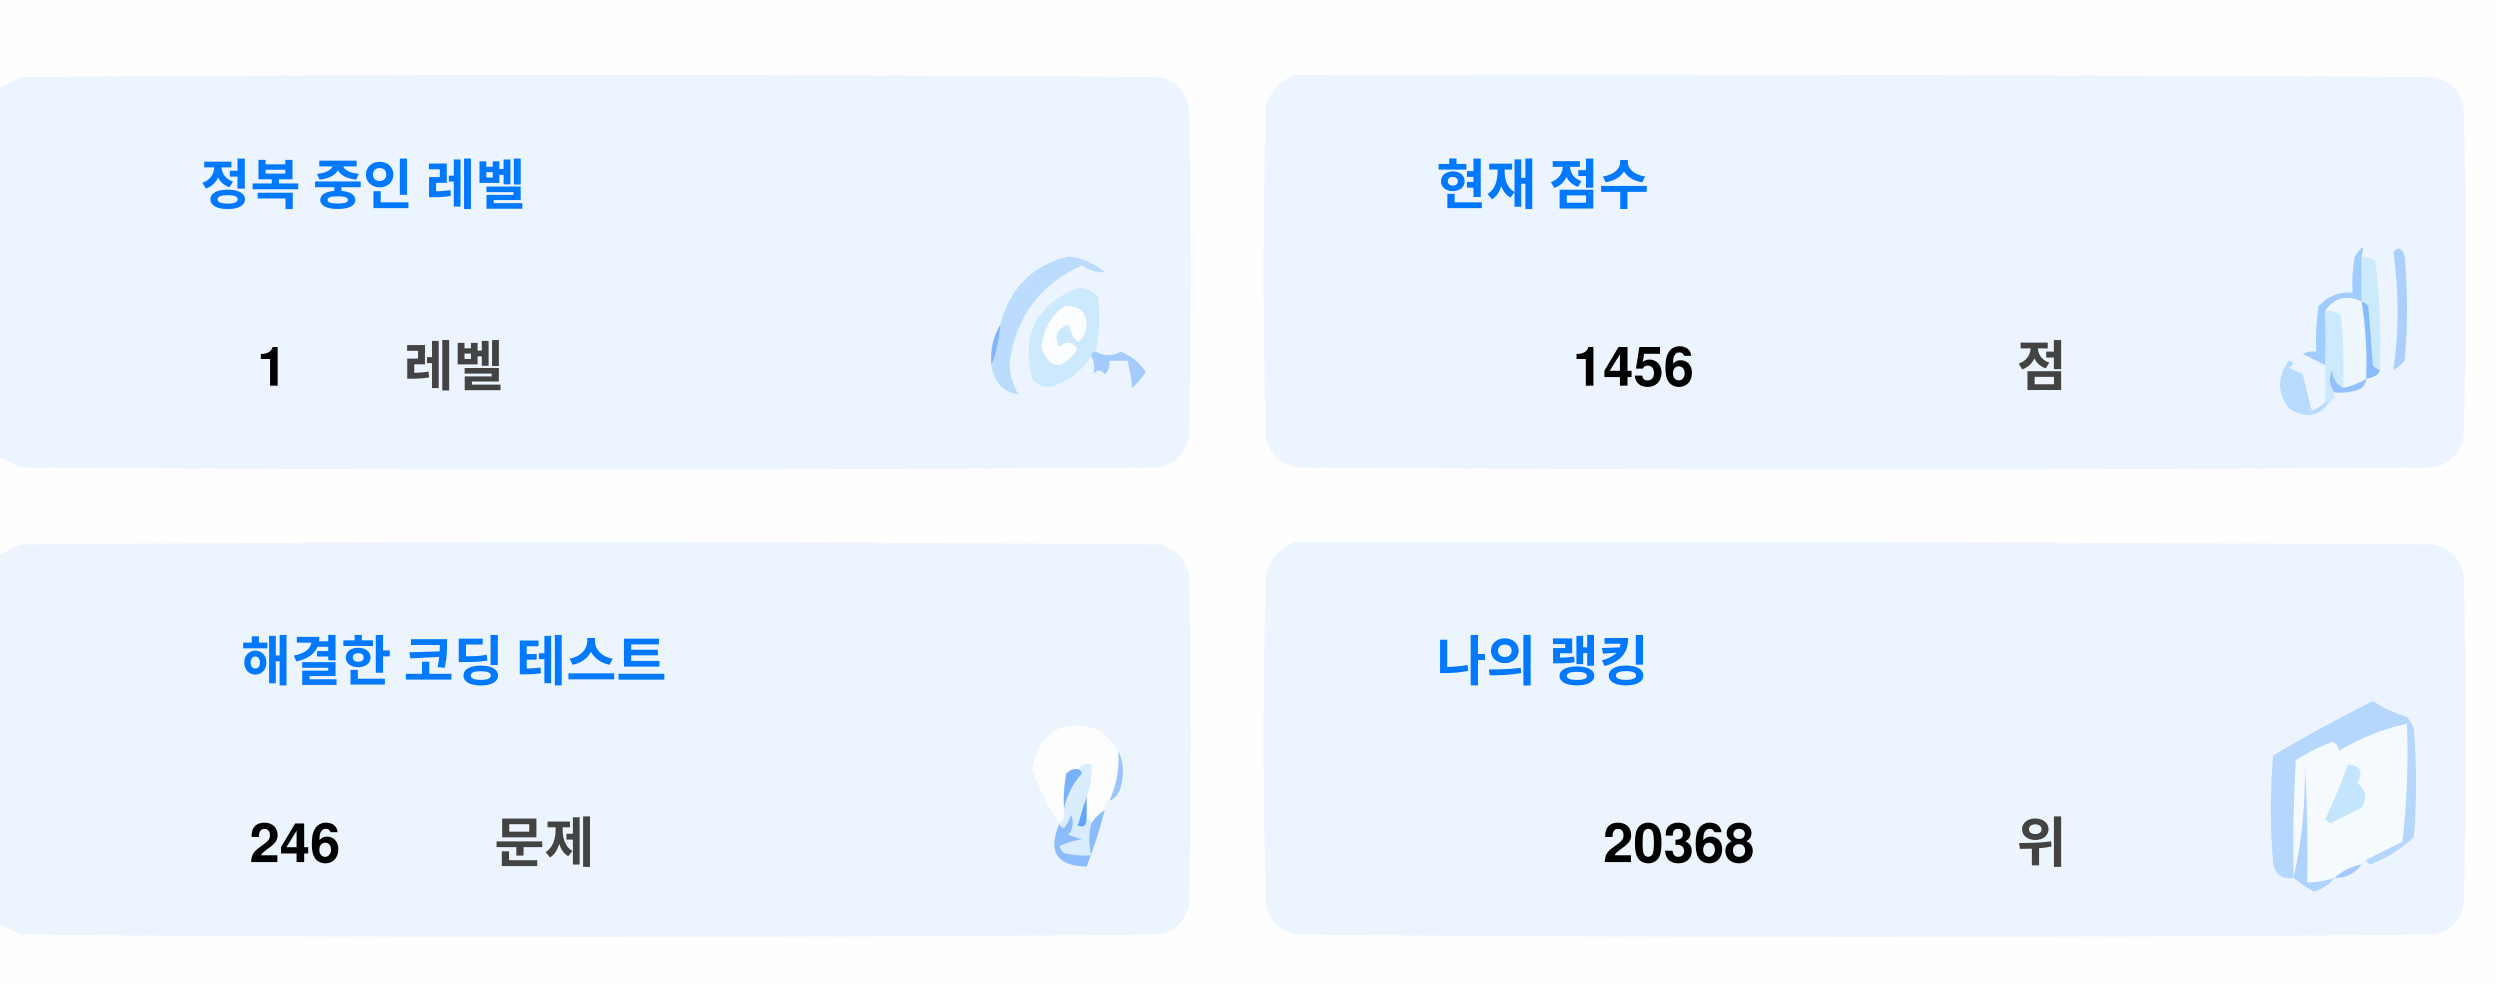
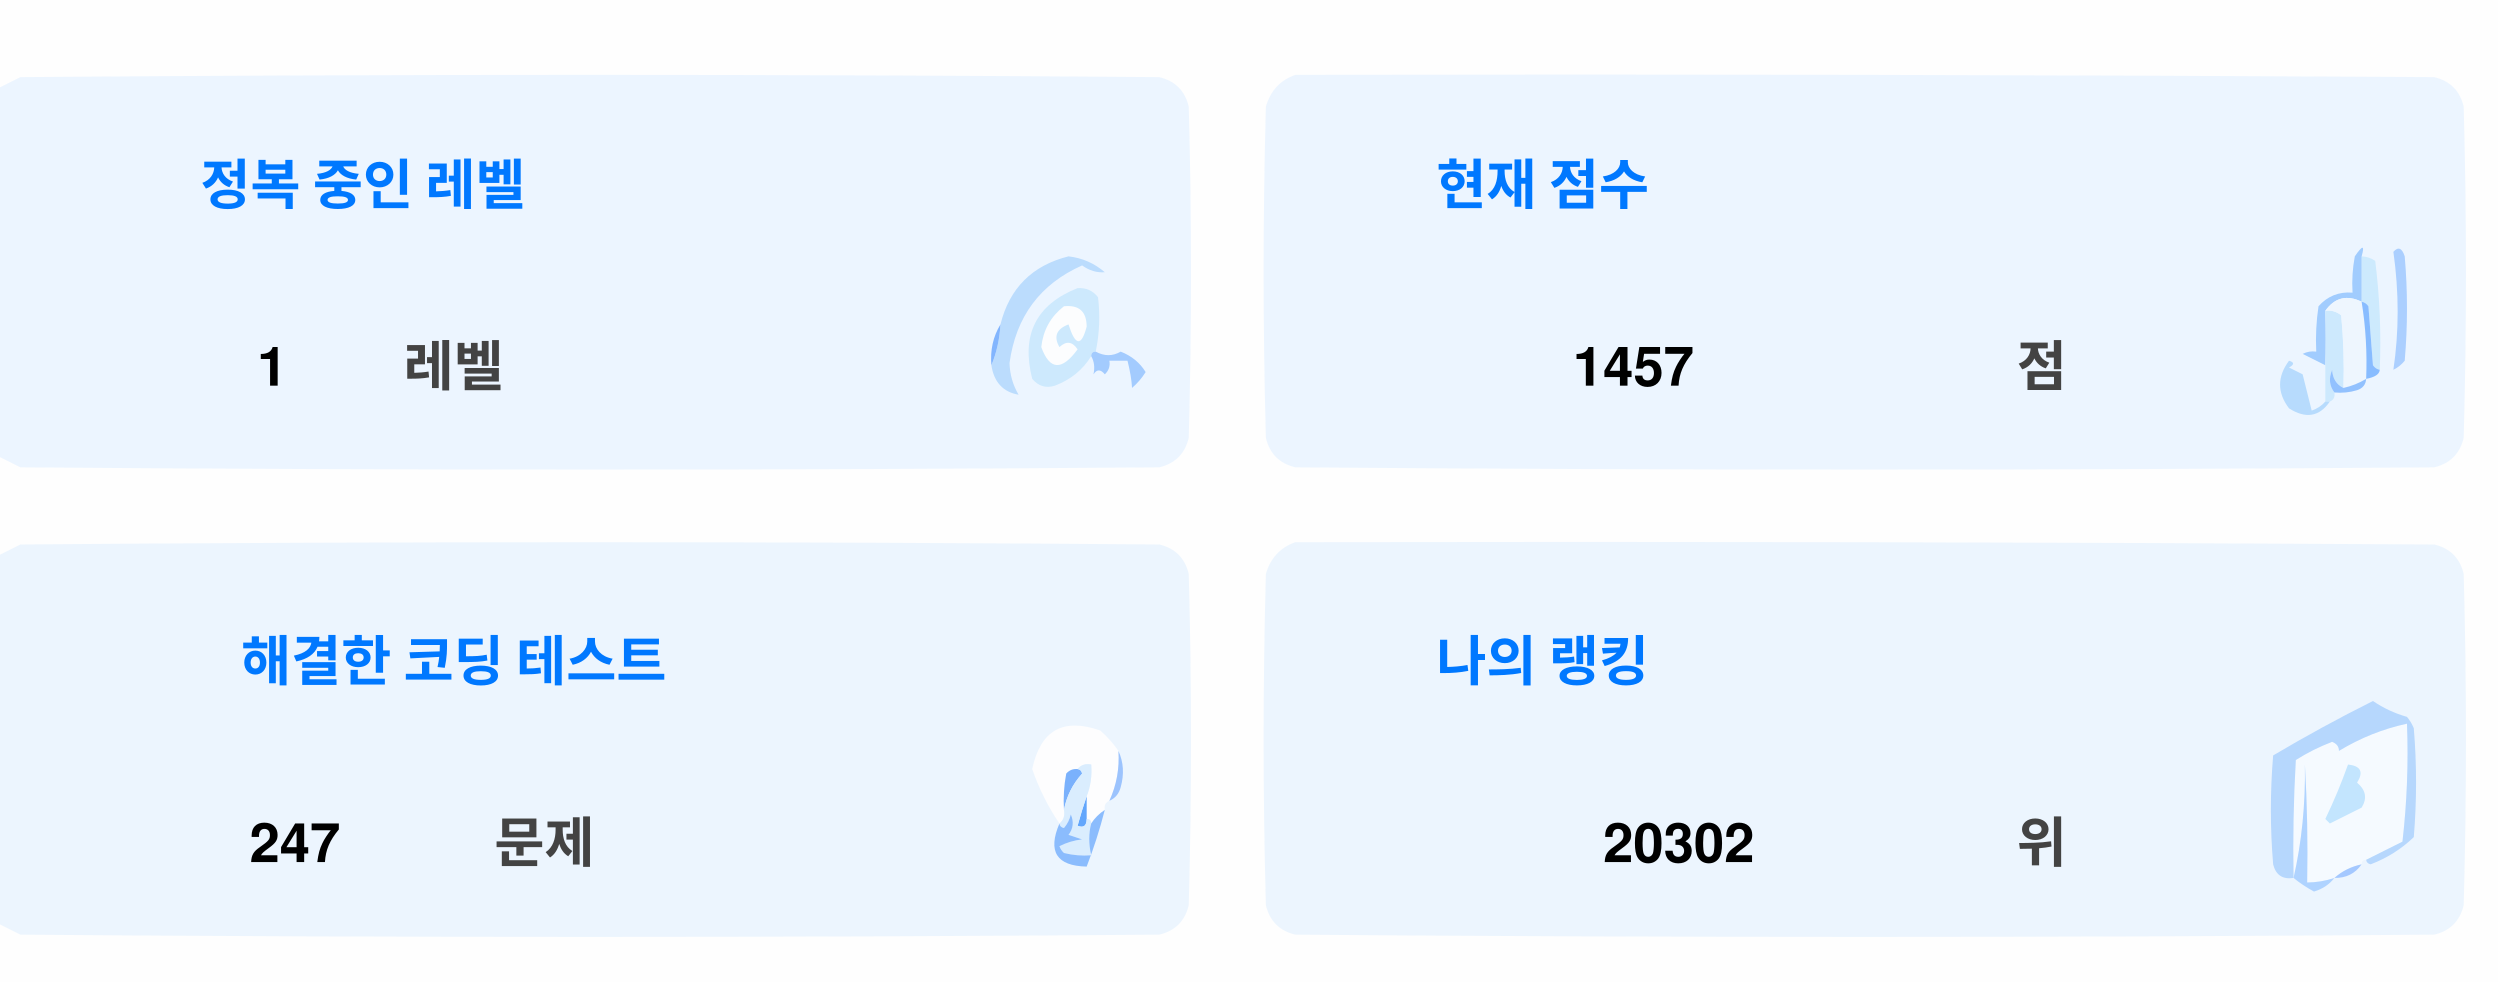
<svg xmlns="http://www.w3.org/2000/svg" version="1.1" width="551px" height="217px" style="shape-rendering:geometricPrecision; text-rendering:geometricPrecision; image-rendering:optimizeQuality; fill-rule:evenodd; clip-rule:evenodd">
  <style>.title {fill: #434343;font-size: 1rem;line-height: 1.5rem;font-weight: bold;font-family: -apple-system, BlinkMacSystemFont, Segoe UI, Helvetica, Arial, sans-serif, Apple Color Emoji, Segoe UI Emoji;}.desc {fill: #434343;font-size: 2.5rem;font-weight: bold;line-height: 1.5rem;font-family: -apple-system, BlinkMacSystemFont, Segoe UI, Helvetica, Arial, sans-serif, Apple Color Emoji, Segoe UI Emoji;}.desc-2 {fill: #434343;font-size: 1rem;font-weight: bold;line-height: 1.5rem;font-family: -apple-system, BlinkMacSystemFont, Segoe UI, Helvetica, Arial, sans-serif, Apple Color Emoji, Segoe UI Emoji;}.text, .desc {animation: twinkling 4s ease-in-out infinite;}@keyframes twinkling {40% { opacity: 1; }50% { opacity: 0.5; }60% { opacity: 1; }70% { opacity: 0.5; }80% { opacity: 1; }}</style>
  <g>
    <path style="opacity:1" fill="#fefefe" d="M -0.5,-0.5 C 183.167,-0.5 366.833,-0.5 550.5,-0.5C 550.5,71.833 550.5,144.167 550.5,216.5C 366.833,216.5 183.167,216.5 -0.5,216.5C -0.5,212.167 -0.5,207.833 -0.5,203.5C 1.14,204.32 2.807,205.153 4.5,206C 88.167,206.667 171.833,206.667 255.5,206C 259,205.167 261.167,203 262,199.5C 262.667,175.167 262.667,150.833 262,126.5C 261.167,123 259,120.833 255.5,120C 171.833,119.333 88.167,119.333 4.5,120C 2.807,120.847 1.14,121.68 -0.5,122.5C -0.5,115.167 -0.5,107.833 -0.5,100.5C 1.14,101.32 2.807,102.153 4.5,103C 88.167,103.667 171.833,103.667 255.5,103C 259,102.167 261.167,100 262,96.5C 262.667,72.167 262.667,47.833 262,23.5C 261.167,20 259,17.833 255.5,17C 171.833,16.333 88.167,16.333 4.5,17C 2.807,17.847 1.14,18.68 -0.5,19.5C -0.5,12.833 -0.5,6.167 -0.5,-0.5 Z" />
  </g>
  <g>
    <path style="opacity:1" fill="#ecf5ff" d="M -0.5,100.5 C -0.5,73.5 -0.5,46.5 -0.5,19.5C 1.14,18.68 2.807,17.847 4.5,17C 88.167,16.333 171.833,16.333 255.5,17C 259,17.833 261.167,20 262,23.5C 262.667,47.833 262.667,72.167 262,96.5C 261.167,100 259,102.167 255.5,103C 171.833,103.667 88.167,103.667 4.5,103C 2.807,102.153 1.14,101.32 -0.5,100.5 Z" />
  </g>
  <g>
    <path style="opacity:1" fill="#ecf5ff" d="M 285.5,16.5 C 369.167,16.333 452.834,16.5 536.5,17C 540,17.833 542.167,20 543,23.5C 543.667,47.833 543.667,72.167 543,96.5C 542.167,100 540,102.167 536.5,103C 452.833,103.667 369.167,103.667 285.5,103C 282,102.167 279.833,100 279,96.5C 278.333,72.167 278.333,47.833 279,23.5C 280.018,19.985 282.185,17.652 285.5,16.5 Z" />
  </g>
  <g>
    <path style="opacity:1" fill="#cdeafd" d="M 520.5,56.5 C 521.583,56.539 522.583,56.873 523.5,57.5C 524.498,65.472 524.831,73.472 524.5,81.5C 523.883,81.389 523.383,81.056 523,80.5C 522.667,76.167 522.333,71.833 522,67.5C 521.617,66.944 521.117,66.611 520.5,66.5C 520.5,63.167 520.5,59.833 520.5,56.5 Z" />
  </g>
  <g>
    <path style="opacity:1" fill="#abcfff" d="M 527.5,55.5 C 528.566,54.308 529.399,54.641 530,56.5C 530.667,64.167 530.667,71.833 530,79.5C 529.311,80.357 528.478,81.023 527.5,81.5C 528.758,73.08 528.758,64.414 527.5,55.5 Z" />
  </g>
  <g>
    <path style="opacity:1" fill="#bbdcfd" d="M 218.5,80.5 C 219.657,77.727 220.324,74.727 220.5,71.5C 222.49,63.51 227.49,58.51 235.5,56.5C 238.528,56.847 241.194,58.014 243.5,60C 241.744,60.141 240.078,59.641 238.5,58.5C 229.247,62.607 223.914,69.773 222.5,80C 222.565,82.526 223.232,84.859 224.5,87C 221.07,86.397 219.07,84.231 218.5,80.5 Z" />
  </g>
  <g>
    <path style="opacity:1" fill="#cde9fd" d="M 241.5,77.5 C 240.833,77.5 240.5,77.833 240.5,78.5C 238.628,81.529 235.961,83.695 232.5,85C 230.536,85.624 228.869,85.124 227.5,83.5C 225.021,73.791 228.354,67.124 237.5,63.5C 239.374,63.39 240.874,64.056 242,65.5C 242.497,69.524 242.331,73.524 241.5,77.5 Z" />
  </g>
  <g>
    <path style="opacity:1" fill="#fcfdfe" d="M 234.5,67.5 C 237.826,67.162 239.493,68.662 239.5,72C 238.334,76.434 237,76.267 235.5,71.5C 232.832,72.515 232.166,74.182 233.5,76.5C 235.017,75.089 236.351,75.256 237.5,77C 234.006,81.771 231.34,81.605 229.5,76.5C 229.904,72.771 231.571,69.771 234.5,67.5 Z" />
  </g>
  <g>
    <path style="opacity:1" fill="#a1ccfe" d="M 520.5,56.5 C 520.5,59.833 520.5,63.167 520.5,66.5C 517.238,64.922 514.572,65.589 512.5,68.5C 512.617,72.81 512.617,76.81 512.5,80.5C 510.86,79.68 509.193,78.847 507.5,78C 508.448,77.517 509.448,77.35 510.5,77.5C 510.335,74.15 510.502,70.817 511,67.5C 512.995,65.253 515.495,64.253 518.5,64.5C 518.336,61.813 518.503,59.146 519,56.5C 520.731,53.969 521.231,53.969 520.5,56.5 Z" />
  </g>
  <g>
    <path style="opacity:1" fill="#cde9fd" d="M 512.5,68.5 C 513.822,68.33 514.989,68.663 516,69.5C 516.499,74.823 516.666,80.156 516.5,85.5C 514.955,84.77 514.122,83.437 514,81.5C 513.22,83.387 513.387,85.054 514.5,86.5C 514.672,87.492 514.338,88.158 513.5,88.5C 513.167,88.5 512.833,88.5 512.5,88.5C 512.5,85.833 512.5,83.167 512.5,80.5C 512.617,76.81 512.617,72.81 512.5,68.5 Z" />
  </g>
  <g>
    <path style="opacity:1" fill="#eef6fe" d="M 520.5,66.5 C 521.407,72.106 521.74,77.773 521.5,83.5C 519.95,84.441 518.284,85.108 516.5,85.5C 516.666,80.156 516.499,74.823 516,69.5C 514.989,68.663 513.822,68.33 512.5,68.5C 514.572,65.589 517.238,64.922 520.5,66.5 Z" />
  </g>
  <g>
    <path style="opacity:1" fill="#88bcff" d="M 520.5,66.5 C 521.117,66.611 521.617,66.944 522,67.5C 522.333,71.833 522.667,76.167 523,80.5C 523.383,81.056 523.883,81.389 524.5,81.5C 524.445,82.469 523.445,83.136 521.5,83.5C 521.74,77.773 521.407,72.106 520.5,66.5 Z" />
  </g>
  <g>
    <path style="opacity:1" fill="#82b5fe" d="M 220.5,71.5 C 220.324,74.727 219.657,77.727 218.5,80.5C 218.215,77.171 218.882,74.171 220.5,71.5 Z" />
  </g>
  <g>
    <path style="opacity:1" fill="#a3cbfe" d="M 240.5,78.5 C 240.5,77.833 240.833,77.5 241.5,77.5C 243.391,78.536 245.224,78.536 247,77.5C 249.391,78.429 251.225,79.929 252.5,82C 251.681,83.319 250.681,84.486 249.5,85.5C 249.409,83.777 249.075,81.777 248.5,79.5C 247.167,79.5 245.833,79.5 244.5,79.5C 244.719,80.675 244.386,81.675 243.5,82.5C 242.575,81.359 241.741,81.359 241,82.5C 241.331,80.981 241.164,79.648 240.5,78.5 Z" />
  </g>
  <g>
    <path style="opacity:1" fill="#b7dbfd" d="M 512.5,88.5 C 512.833,88.5 513.167,88.5 513.5,88.5C 511.199,91.857 508.199,92.357 504.5,90C 501.872,86.535 501.872,83.035 504.5,79.5C 505.696,79.846 505.696,80.346 504.5,81C 505.5,81.5 506.5,82 507.5,82.5C 508.167,85.167 508.833,87.833 509.5,90.5C 510.739,90.058 511.739,89.391 512.5,88.5 Z" />
  </g>
  <g>
    <path style="opacity:1" fill="#92c1fe" d="M 516.5,85.5 C 518.284,85.108 519.95,84.441 521.5,83.5C 521.423,84.75 520.756,85.583 519.5,86C 517.866,86.493 516.199,86.66 514.5,86.5C 513.387,85.054 513.22,83.387 514,81.5C 514.122,83.437 514.955,84.77 516.5,85.5 Z" />
  </g>
  <g>
    <path style="opacity:1" fill="#ecf5fe" d="M -0.5,203.5 C -0.5,176.5 -0.5,149.5 -0.5,122.5C 1.14,121.68 2.807,120.847 4.5,120C 88.167,119.333 171.833,119.333 255.5,120C 259,120.833 261.167,123 262,126.5C 262.667,150.833 262.667,175.167 262,199.5C 261.167,203 259,205.167 255.5,206C 171.833,206.667 88.167,206.667 4.5,206C 2.807,205.153 1.14,204.32 -0.5,203.5 Z" />
  </g>
  <g>
    <path style="opacity:1" fill="#ecf5fe" d="M 285.5,119.5 C 369.167,119.333 452.834,119.5 536.5,120C 540,120.833 542.167,123 543,126.5C 543.667,150.833 543.667,175.167 543,199.5C 542.167,203 540,205.167 536.5,206C 452.833,206.667 369.167,206.667 285.5,206C 282,205.167 279.833,203 279,199.5C 278.333,175.167 278.333,150.833 279,126.5C 280.018,122.985 282.185,120.652 285.5,119.5 Z" />
  </g>
  <g>
    <path style="opacity:1" fill="#fdfdfe" d="M 246.5,165.5 C 246.758,169.367 246.092,173.034 244.5,176.5C 243.662,176.842 243.328,177.508 243.5,178.5C 242.272,179.306 241.272,180.306 240.5,181.5C 240.5,180.833 240.167,180.5 239.5,180.5C 239.5,178.833 239.5,177.167 239.5,175.5C 240.369,173.283 240.702,170.95 240.5,168.5C 239.209,168.263 238.209,168.596 237.5,169.5C 236.504,169.414 235.671,169.748 235,170.5C 234.503,173.146 234.336,175.813 234.5,178.5C 234.737,179.791 234.404,180.791 233.5,181.5C 230.986,177.806 228.986,173.806 227.5,169.5C 229.309,160.957 234.309,158.124 242.5,161C 244.07,162.397 245.404,163.897 246.5,165.5 Z" />
  </g>
  <g>
    <path style="opacity:1" fill="#f5faff" d="M 521.5,189.5 C 520.833,189.5 520.5,189.833 520.5,190.5C 518.181,190.992 516.181,191.992 514.5,193.5C 512.565,194.15 510.565,194.483 508.5,194.5C 508.666,185.827 508.5,177.16 508,168.5C 508.141,177.227 507.308,185.56 505.5,193.5C 505.334,184.827 505.5,176.16 506,167.5C 508.527,165.903 511.194,164.57 514,163.5C 515.011,163.892 515.511,164.559 515.5,165.5C 520.21,162.641 525.21,160.641 530.5,159.5C 530.831,168.192 530.498,176.859 529.5,185.5C 526.807,186.847 524.14,188.18 521.5,189.5 Z" />
  </g>
  <g>
    <path style="opacity:1" fill="#b6d7fd" d="M 521.5,189.5 C 524.14,188.18 526.807,186.847 529.5,185.5C 530.498,176.859 530.831,168.192 530.5,159.5C 525.21,160.641 520.21,162.641 515.5,165.5C 515.511,164.559 515.011,163.892 514,163.5C 511.194,164.57 508.527,165.903 506,167.5C 505.5,176.16 505.334,184.827 505.5,193.5C 503.089,193.863 501.589,192.863 501,190.5C 500.333,182.5 500.333,174.5 501,166.5C 508.173,162.246 515.507,158.246 523,154.5C 525.304,156.068 527.804,157.235 530.5,158C 531.126,158.75 531.626,159.584 532,160.5C 532.667,168.5 532.667,176.5 532,184.5C 529.292,187.111 526.125,189.111 522.5,190.5C 521.893,190.376 521.56,190.043 521.5,189.5 Z" />
  </g>
  <g>
    <path style="opacity:1" fill="#c3e5fe" d="M 517.5,168.5 C 520.317,168.801 520.984,170.134 519.5,172.5C 521.439,174.122 521.772,175.956 520.5,178C 518.167,179.167 515.833,180.333 513.5,181.5C 513.167,181.167 512.833,180.833 512.5,180.5C 514.414,176.515 516.081,172.515 517.5,168.5 Z" />
  </g>
  <g>
    <path style="opacity:1" fill="#7ab1fc" d="M 237.5,169.5 C 238.043,169.56 238.376,169.893 238.5,170.5C 236.395,172.836 235.062,175.503 234.5,178.5C 234.336,175.813 234.503,173.146 235,170.5C 235.671,169.748 236.504,169.414 237.5,169.5 Z" />
  </g>
  <g>
    <path style="opacity:1" fill="#afd3ff" d="M 514.5,193.5 C 513.378,194.947 511.878,195.947 510,196.5C 508.348,195.601 506.848,194.601 505.5,193.5C 507.308,185.56 508.141,177.227 508,168.5C 508.5,177.16 508.666,185.827 508.5,194.5C 510.565,194.483 512.565,194.15 514.5,193.5 Z" />
  </g>
  <g>
    <path style="opacity:1" fill="#9cc3fd" d="M 246.5,165.5 C 247.634,167.966 247.801,170.633 247,173.5C 246.623,174.942 245.79,175.942 244.5,176.5C 246.092,173.034 246.758,169.367 246.5,165.5 Z" />
  </g>
  <g>
    <path style="opacity:1" fill="#62a6fc" d="M 239.5,175.5 C 239.5,177.167 239.5,178.833 239.5,180.5C 239.483,182.028 238.816,182.528 237.5,182C 238.117,179.723 238.784,177.556 239.5,175.5 Z" />
  </g>
  <g>
    <path style="opacity:1" fill="#daedfe" d="M 237.5,169.5 C 238.209,168.596 239.209,168.263 240.5,168.5C 240.702,170.95 240.369,173.283 239.5,175.5C 238.784,177.556 238.117,179.723 237.5,182C 238.816,182.528 239.483,182.028 239.5,180.5C 240.167,180.5 240.5,180.833 240.5,181.5C 239.918,183.669 239.918,186.002 240.5,188.5C 238.473,188.662 236.473,188.495 234.5,188C 234.043,187.586 233.709,187.086 233.5,186.5C 235.078,185.702 236.744,185.202 238.5,185C 237.5,184.667 236.5,184.333 235.5,184C 236.554,182.612 236.72,181.112 236,179.5C 235.751,180.624 235.251,181.624 234.5,182.5C 233.893,182.376 233.56,182.043 233.5,181.5C 234.404,180.791 234.737,179.791 234.5,178.5C 235.062,175.503 236.395,172.836 238.5,170.5C 238.376,169.893 238.043,169.56 237.5,169.5 Z" />
  </g>
  <g>
    <path style="opacity:1" fill="#8bbcfd" d="M 243.5,178.5 C 242.395,182.803 241.062,186.969 239.5,191C 232.857,190.847 230.857,187.68 233.5,181.5C 233.56,182.043 233.893,182.376 234.5,182.5C 235.251,181.624 235.751,180.624 236,179.5C 236.72,181.112 236.554,182.612 235.5,184C 236.5,184.333 237.5,184.667 238.5,185C 236.744,185.202 235.078,185.702 233.5,186.5C 233.709,187.086 234.043,187.586 234.5,188C 236.473,188.495 238.473,188.662 240.5,188.5C 239.918,186.002 239.918,183.669 240.5,181.5C 241.272,180.306 242.272,179.306 243.5,178.5 Z" />
  </g>
  <g>
    <path style="opacity:1" fill="#a4c8ff" d="M 520.5,190.5 C 519.089,192.539 517.089,193.539 514.5,193.5C 516.181,191.992 518.181,190.992 520.5,190.5 Z" />
  </g>
  <text text-anchor="middle" x="80" y="45" class="title" style="fill:#0078ff;" stroke="#none" stroke-width="1">정복 중인 레벨</text>
  <text text-anchor="middle" x="60" y="85" class="desc" style="fill:#000000;" stroke="#none" stroke-width="1">1</text>
  <text text-anchor="middle" x="100" y="85" class="desc-2" style="fill:#434343;" stroke="#none" stroke-width="1">레벨</text>
  <text text-anchor="middle" x="340" y="45" class="title" style="fill:#0078ff;" stroke="#none" stroke-width="1">현재 점수</text>
-   <text text-anchor="middle" x="360" y="85" class="desc" style="fill:#000000;" stroke="#none" stroke-width="1">1456</text>
+   <text text-anchor="middle" x="360" y="85" class="desc" style="fill:#000000;" stroke="#none" stroke-width="1">1457</text>
  <text text-anchor="middle" x="450" y="85" class="desc-2" style="fill:#434343;" stroke="#none" stroke-width="1">점</text>
  <text text-anchor="middle" x="100" y="150" class="title" style="fill:#0078ff;" stroke="#none" stroke-width="1">해결한 코딩 테스트</text>
-   <text text-anchor="middle" x="65" y="190" class="desc" style="fill:#000000;" stroke="#none" stroke-width="1">246</text>
+   <text text-anchor="middle" x="65" y="190" class="desc" style="fill:#000000;" stroke="#none" stroke-width="1">247</text>
  <text text-anchor="middle" x="120" y="190" class="desc-2" style="fill:#434343;" stroke="#none" stroke-width="1">문제</text>
  <text text-anchor="middle" x="340" y="150" class="title" style="fill:#0078ff;" stroke="#none" stroke-width="1">나의 랭킹</text>
-   <text text-anchor="middle" x="370" y="190" class="desc" style="fill:#000000;" stroke="#none" stroke-width="1">20368</text>
+   <text text-anchor="middle" x="370" y="190" class="desc" style="fill:#000000;" stroke="#none" stroke-width="1">20302</text>
  <text text-anchor="middle" x="450" y="190" class="desc-2" style="fill:#434343;" stroke="#none" stroke-width="1">위</text>
</svg>
